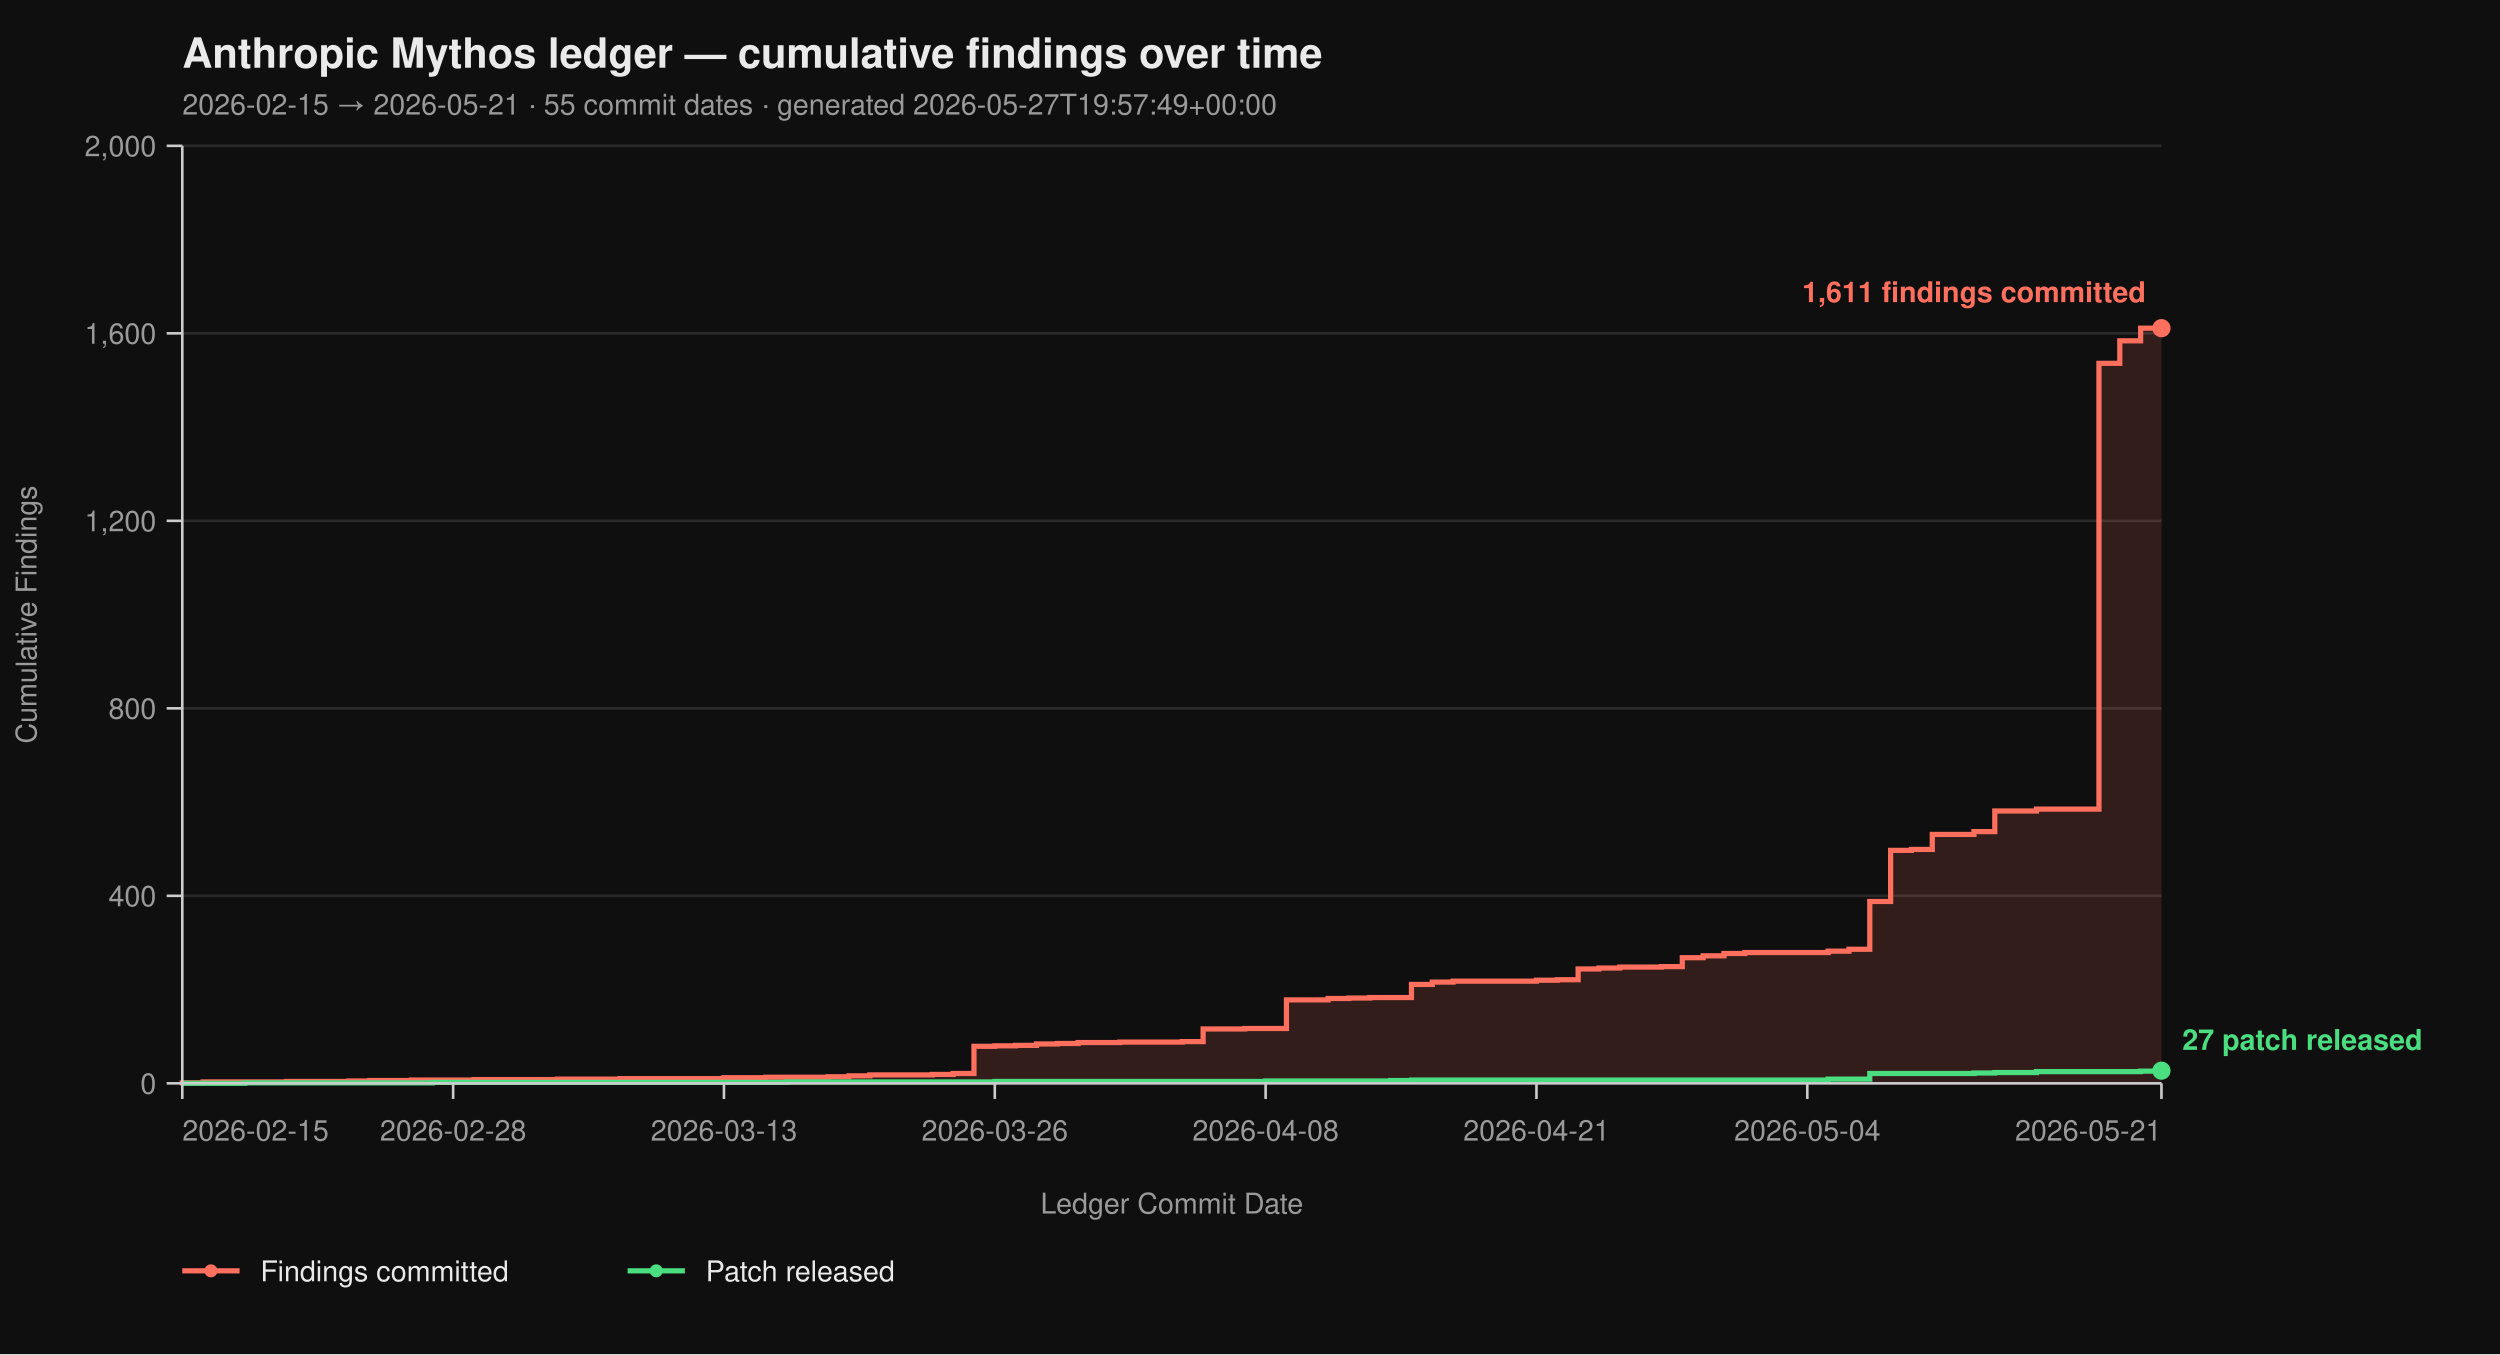
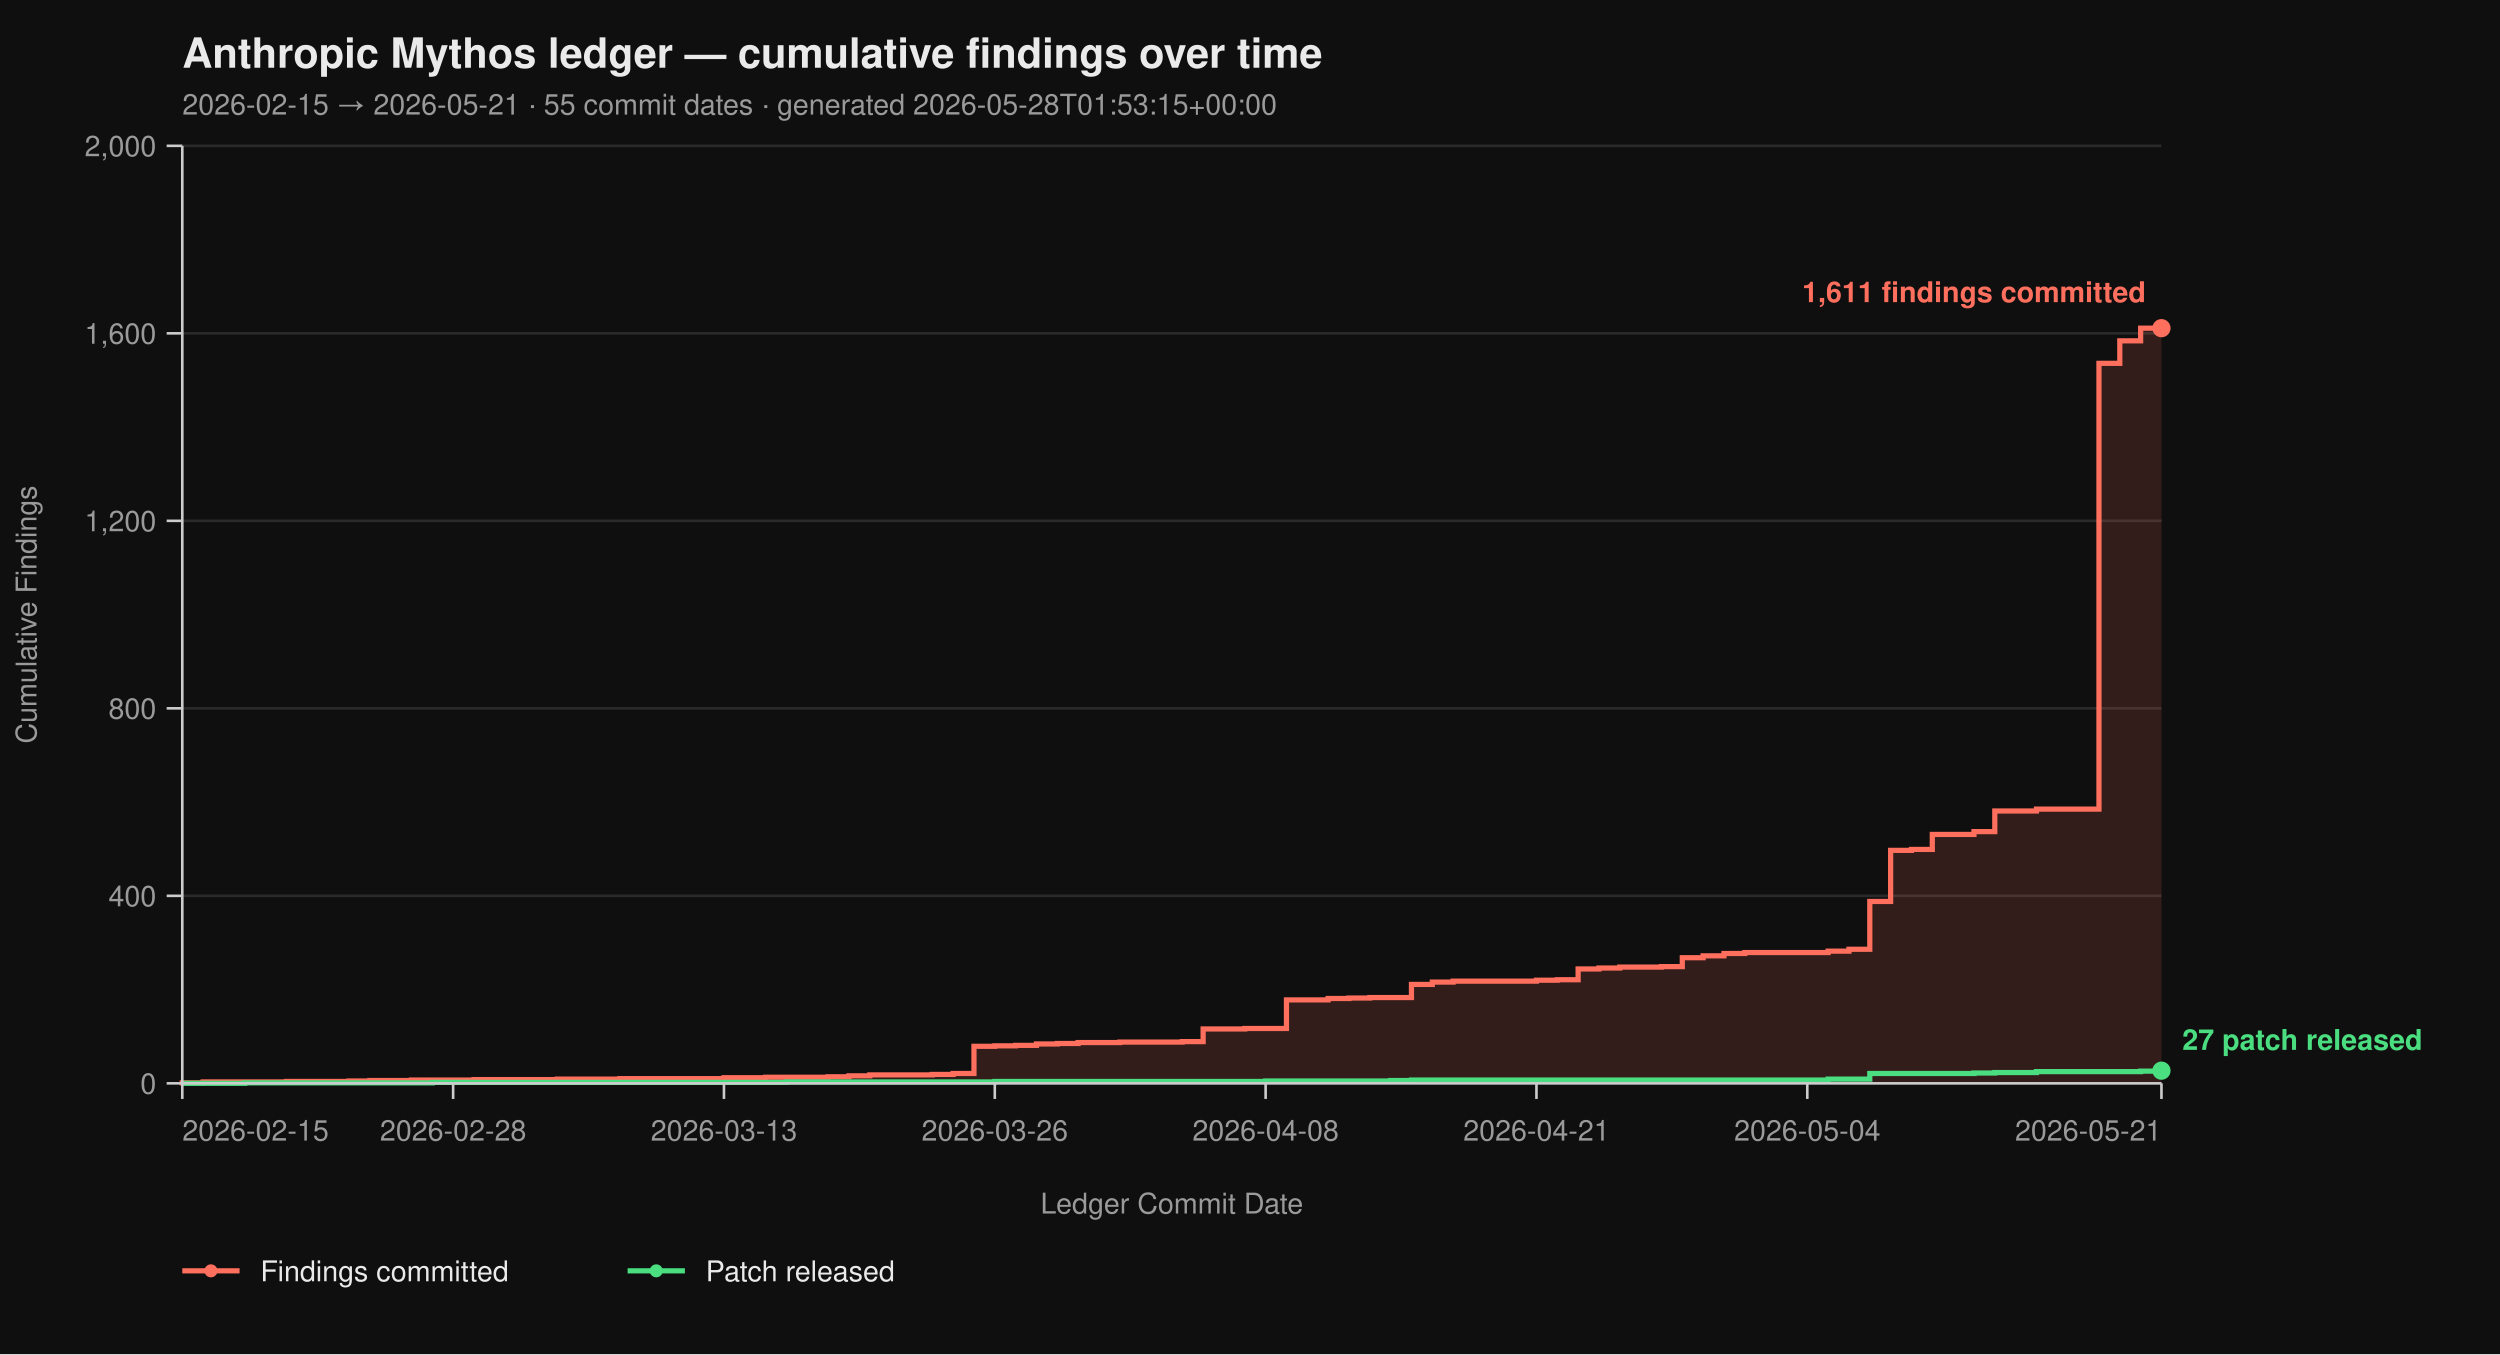
<svg xmlns="http://www.w3.org/2000/svg" viewBox="0 0 960 520" width="960" height="520" font-family="-apple-system, BlinkMacSystemFont, 'Segoe UI', Helvetica, Arial, sans-serif">
  <rect width="100%" height="100%" fill="#0f0f0f" />
  <text x="70" y="26" fill="#eaeaea" font-size="16" font-weight="700">Anthropic Mythos ledger — cumulative findings over time</text>
-   <text x="70" y="44" fill="#9a9a9a" font-size="11">2026-02-15 → 2026-05-21  ·  55 commit dates  ·  generated 2026-05-27T19:57:49+00:00</text>
+   <text x="70" y="44" fill="#9a9a9a" font-size="11">2026-02-15 → 2026-05-21  ·  55 commit dates  ·  generated 2026-05-28T01:53:15+00:00</text>
  <line x1="70" y1="416.00" x2="830" y2="416.00" stroke="#2a2a2a" stroke-width="1" />
  <line x1="70" y1="344.00" x2="830" y2="344.00" stroke="#2a2a2a" stroke-width="1" />
  <line x1="70" y1="272.00" x2="830" y2="272.00" stroke="#2a2a2a" stroke-width="1" />
  <line x1="70" y1="200.00" x2="830" y2="200.00" stroke="#2a2a2a" stroke-width="1" />
  <line x1="70" y1="128.00" x2="830" y2="128.00" stroke="#2a2a2a" stroke-width="1" />
  <line x1="70" y1="56.00" x2="830" y2="56.00" stroke="#2a2a2a" stroke-width="1" />
  <path d="M 70.00 416.00 L 70.00 416.00 L 70.00 415.82 L 78.00 415.82 L 78.00 415.46 L 110.00 415.46 L 110.00 415.28 L 134.00 415.28 L 134.00 415.10 L 142.00 415.10 L 142.00 414.92 L 158.00 414.92 L 158.00 414.74 L 182.00 414.74 L 182.00 414.56 L 214.00 414.56 L 214.00 414.38 L 238.00 414.38 L 238.00 414.20 L 278.00 414.20 L 278.00 413.84 L 294.00 413.84 L 294.00 413.66 L 318.00 413.66 L 318.00 413.48 L 326.00 413.48 L 326.00 413.12 L 334.00 413.12 L 334.00 412.76 L 358.00 412.76 L 358.00 412.58 L 366.00 412.58 L 366.00 412.22 L 374.00 412.22 L 374.00 401.78 L 382.00 401.78 L 382.00 401.60 L 390.00 401.60 L 390.00 401.42 L 398.00 401.42 L 398.00 400.88 L 406.00 400.88 L 406.00 400.70 L 414.00 400.70 L 414.00 400.34 L 430.00 400.34 L 430.00 400.16 L 454.00 400.16 L 454.00 399.98 L 462.00 399.98 L 462.00 395.12 L 478.00 395.12 L 478.00 394.94 L 494.00 394.94 L 494.00 383.96 L 510.00 383.96 L 510.00 383.42 L 518.00 383.42 L 518.00 383.24 L 526.00 383.24 L 526.00 383.06 L 542.00 383.06 L 542.00 378.02 L 550.00 378.02 L 550.00 377.12 L 558.00 377.12 L 558.00 376.76 L 590.00 376.76 L 590.00 376.40 L 598.00 376.40 L 598.00 376.22 L 606.00 376.22 L 606.00 372.08 L 614.00 372.08 L 614.00 371.72 L 622.00 371.72 L 622.00 371.36 L 638.00 371.36 L 638.00 371.18 L 646.00 371.18 L 646.00 367.76 L 654.00 367.76 L 654.00 367.04 L 662.00 367.04 L 662.00 366.14 L 670.00 366.14 L 670.00 365.78 L 702.00 365.78 L 702.00 365.24 L 710.00 365.24 L 710.00 364.52 L 718.00 364.52 L 718.00 346.16 L 726.00 346.16 L 726.00 326.54 L 734.00 326.54 L 734.00 326.18 L 742.00 326.18 L 742.00 320.42 L 758.00 320.42 L 758.00 319.34 L 766.00 319.34 L 766.00 311.42 L 782.00 311.42 L 782.00 310.70 L 806.00 310.70 L 806.00 139.52 L 814.00 139.52 L 814.00 130.88 L 822.00 130.88 L 822.00 126.02 L 830.00 126.02 L 830.00 416.00 Z" fill="#ff6f5e26" stroke="none" />
  <path d="M 70.00 416.00 L 70.00 416.00 L 70.00 415.82 L 78.00 415.82 L 78.00 415.46 L 110.00 415.46 L 110.00 415.28 L 134.00 415.28 L 134.00 415.10 L 142.00 415.10 L 142.00 414.92 L 158.00 414.92 L 158.00 414.74 L 182.00 414.74 L 182.00 414.56 L 214.00 414.56 L 214.00 414.38 L 238.00 414.38 L 238.00 414.20 L 278.00 414.20 L 278.00 413.84 L 294.00 413.84 L 294.00 413.66 L 318.00 413.66 L 318.00 413.48 L 326.00 413.48 L 326.00 413.12 L 334.00 413.12 L 334.00 412.76 L 358.00 412.76 L 358.00 412.58 L 366.00 412.58 L 366.00 412.22 L 374.00 412.22 L 374.00 401.78 L 382.00 401.78 L 382.00 401.60 L 390.00 401.60 L 390.00 401.42 L 398.00 401.42 L 398.00 400.88 L 406.00 400.88 L 406.00 400.70 L 414.00 400.70 L 414.00 400.34 L 430.00 400.34 L 430.00 400.16 L 454.00 400.16 L 454.00 399.98 L 462.00 399.98 L 462.00 395.12 L 478.00 395.12 L 478.00 394.94 L 494.00 394.94 L 494.00 383.96 L 510.00 383.96 L 510.00 383.42 L 518.00 383.42 L 518.00 383.24 L 526.00 383.24 L 526.00 383.06 L 542.00 383.06 L 542.00 378.02 L 550.00 378.02 L 550.00 377.12 L 558.00 377.12 L 558.00 376.76 L 590.00 376.76 L 590.00 376.40 L 598.00 376.40 L 598.00 376.22 L 606.00 376.22 L 606.00 372.08 L 614.00 372.08 L 614.00 371.72 L 622.00 371.72 L 622.00 371.36 L 638.00 371.36 L 638.00 371.18 L 646.00 371.18 L 646.00 367.76 L 654.00 367.76 L 654.00 367.04 L 662.00 367.04 L 662.00 366.14 L 670.00 366.14 L 670.00 365.78 L 702.00 365.78 L 702.00 365.24 L 710.00 365.24 L 710.00 364.52 L 718.00 364.52 L 718.00 346.16 L 726.00 346.16 L 726.00 326.54 L 734.00 326.54 L 734.00 326.18 L 742.00 326.18 L 742.00 320.42 L 758.00 320.42 L 758.00 319.34 L 766.00 319.34 L 766.00 311.42 L 782.00 311.42 L 782.00 310.70 L 806.00 310.70 L 806.00 139.52 L 814.00 139.52 L 814.00 130.88 L 822.00 130.88 L 822.00 126.02 L 830.00 126.02" fill="none" stroke="#ff6f5e" stroke-width="2" stroke-linejoin="miter" stroke-linecap="butt" />
  <path d="M 70.00 416.00 L 94.00 416.00 L 94.00 415.82 L 166.00 415.82 L 166.00 415.64 L 302.00 415.64 L 302.00 415.46 L 382.00 415.46 L 382.00 415.28 L 486.00 415.28 L 486.00 415.10 L 534.00 415.10 L 534.00 414.92 L 542.00 414.92 L 542.00 414.74 L 702.00 414.74 L 702.00 414.38 L 718.00 414.38 L 718.00 412.22 L 758.00 412.22 L 758.00 412.04 L 766.00 412.04 L 766.00 411.86 L 782.00 411.86 L 782.00 411.50 L 822.00 411.50 L 822.00 411.32 L 830.00 411.32 L 830.00 411.14 L 830.00 411.14" fill="none" stroke="#4ade80" stroke-width="2" stroke-linejoin="miter" stroke-linecap="butt" />
  <line x1="70" y1="56" x2="70" y2="416" stroke="#cccccc" stroke-width="1" />
  <line x1="70" y1="416" x2="830" y2="416" stroke="#cccccc" stroke-width="1" />
  <line x1="64" y1="416.00" x2="70" y2="416.00" stroke="#cccccc" stroke-width="1" />
  <line x1="64" y1="344.00" x2="70" y2="344.00" stroke="#cccccc" stroke-width="1" />
  <line x1="64" y1="272.00" x2="70" y2="272.00" stroke="#cccccc" stroke-width="1" />
  <line x1="64" y1="200.00" x2="70" y2="200.00" stroke="#cccccc" stroke-width="1" />
  <line x1="64" y1="128.00" x2="70" y2="128.00" stroke="#cccccc" stroke-width="1" />
  <line x1="64" y1="56.00" x2="70" y2="56.00" stroke="#cccccc" stroke-width="1" />
  <text x="60" y="420.00" text-anchor="end" fill="#9a9a9a" font-size="11">0</text>
  <text x="60" y="348.00" text-anchor="end" fill="#9a9a9a" font-size="11">400</text>
  <text x="60" y="276.00" text-anchor="end" fill="#9a9a9a" font-size="11">800</text>
  <text x="60" y="204.00" text-anchor="end" fill="#9a9a9a" font-size="11">1,200</text>
  <text x="60" y="132.00" text-anchor="end" fill="#9a9a9a" font-size="11">1,600</text>
  <text x="60" y="60.00" text-anchor="end" fill="#9a9a9a" font-size="11">2,000</text>
  <text x="14" y="236.00" fill="#9a9a9a" font-size="11" transform="rotate(-90 14 236.00)" text-anchor="middle">Cumulative Findings</text>
  <line x1="70.00" y1="416" x2="70.00" y2="422" stroke="#cccccc" stroke-width="1" />
  <line x1="174.00" y1="416" x2="174.00" y2="422" stroke="#cccccc" stroke-width="1" />
  <line x1="278.00" y1="416" x2="278.00" y2="422" stroke="#cccccc" stroke-width="1" />
  <line x1="382.00" y1="416" x2="382.00" y2="422" stroke="#cccccc" stroke-width="1" />
  <line x1="486.00" y1="416" x2="486.00" y2="422" stroke="#cccccc" stroke-width="1" />
  <line x1="590.00" y1="416" x2="590.00" y2="422" stroke="#cccccc" stroke-width="1" />
  <line x1="694.00" y1="416" x2="694.00" y2="422" stroke="#cccccc" stroke-width="1" />
  <line x1="830.00" y1="416" x2="830.00" y2="422" stroke="#cccccc" stroke-width="1" />
  <text x="70.00" y="438" text-anchor="start" fill="#9a9a9a" font-size="11">2026-02-15</text>
  <text x="174.00" y="438" text-anchor="middle" fill="#9a9a9a" font-size="11">2026-02-28</text>
  <text x="278.00" y="438" text-anchor="middle" fill="#9a9a9a" font-size="11">2026-03-13</text>
  <text x="382.00" y="438" text-anchor="middle" fill="#9a9a9a" font-size="11">2026-03-26</text>
  <text x="486.00" y="438" text-anchor="middle" fill="#9a9a9a" font-size="11">2026-04-08</text>
  <text x="590.00" y="438" text-anchor="middle" fill="#9a9a9a" font-size="11">2026-04-21</text>
  <text x="694.00" y="438" text-anchor="middle" fill="#9a9a9a" font-size="11">2026-05-04</text>
  <text x="830.00" y="438" text-anchor="end" fill="#9a9a9a" font-size="11">2026-05-21</text>
  <text x="450.00" y="466" fill="#9a9a9a" font-size="11" text-anchor="middle">Ledger Commit Date</text>
  <circle cx="830.00" cy="126.02" r="3.5" fill="#ff6f5e" />
  <text x="824.00" y="116.02" text-anchor="end" fill="#ff6f5e" font-size="11" font-weight="600">1,611 findings committed</text>
  <circle cx="830.00" cy="411.14" r="3.5" fill="#4ade80" />
  <text x="838.00" y="403.14" text-anchor="start" fill="#4ade80" font-size="11" font-weight="600">27 patch released</text>
  <line x1="70" y1="488" x2="92" y2="488" stroke="#ff6f5e" stroke-width="2" />
  <circle cx="81" cy="488" r="2.5" fill="#ff6f5e" />
  <text x="100" y="492" fill="#eaeaea" font-size="11">Findings committed</text>
  <line x1="241.0" y1="488" x2="263.0" y2="488" stroke="#4ade80" stroke-width="2" />
  <circle cx="252.0" cy="488" r="2.5" fill="#4ade80" />
  <text x="271.0" y="492" fill="#eaeaea" font-size="11">Patch released</text>
</svg>
